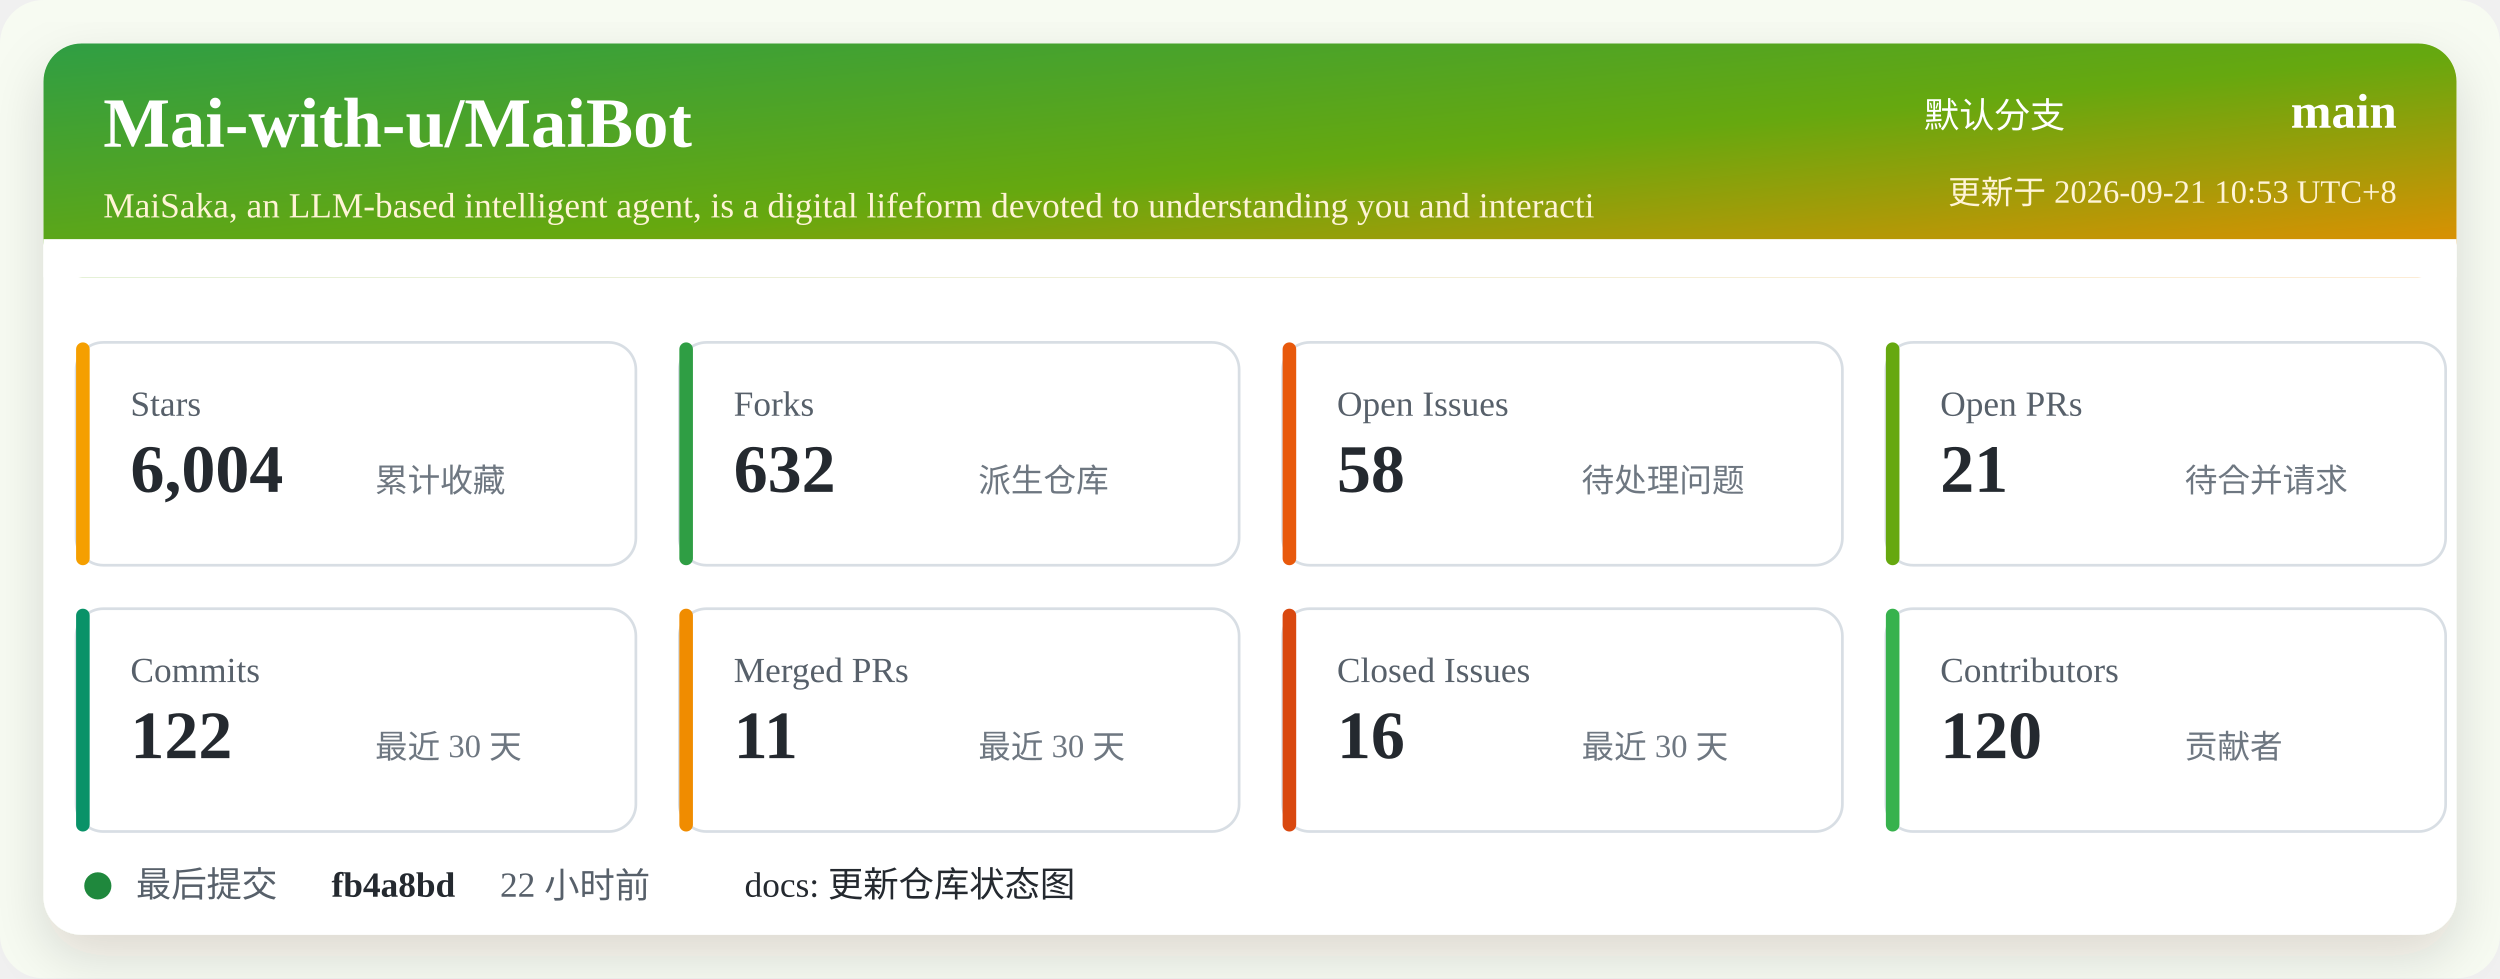
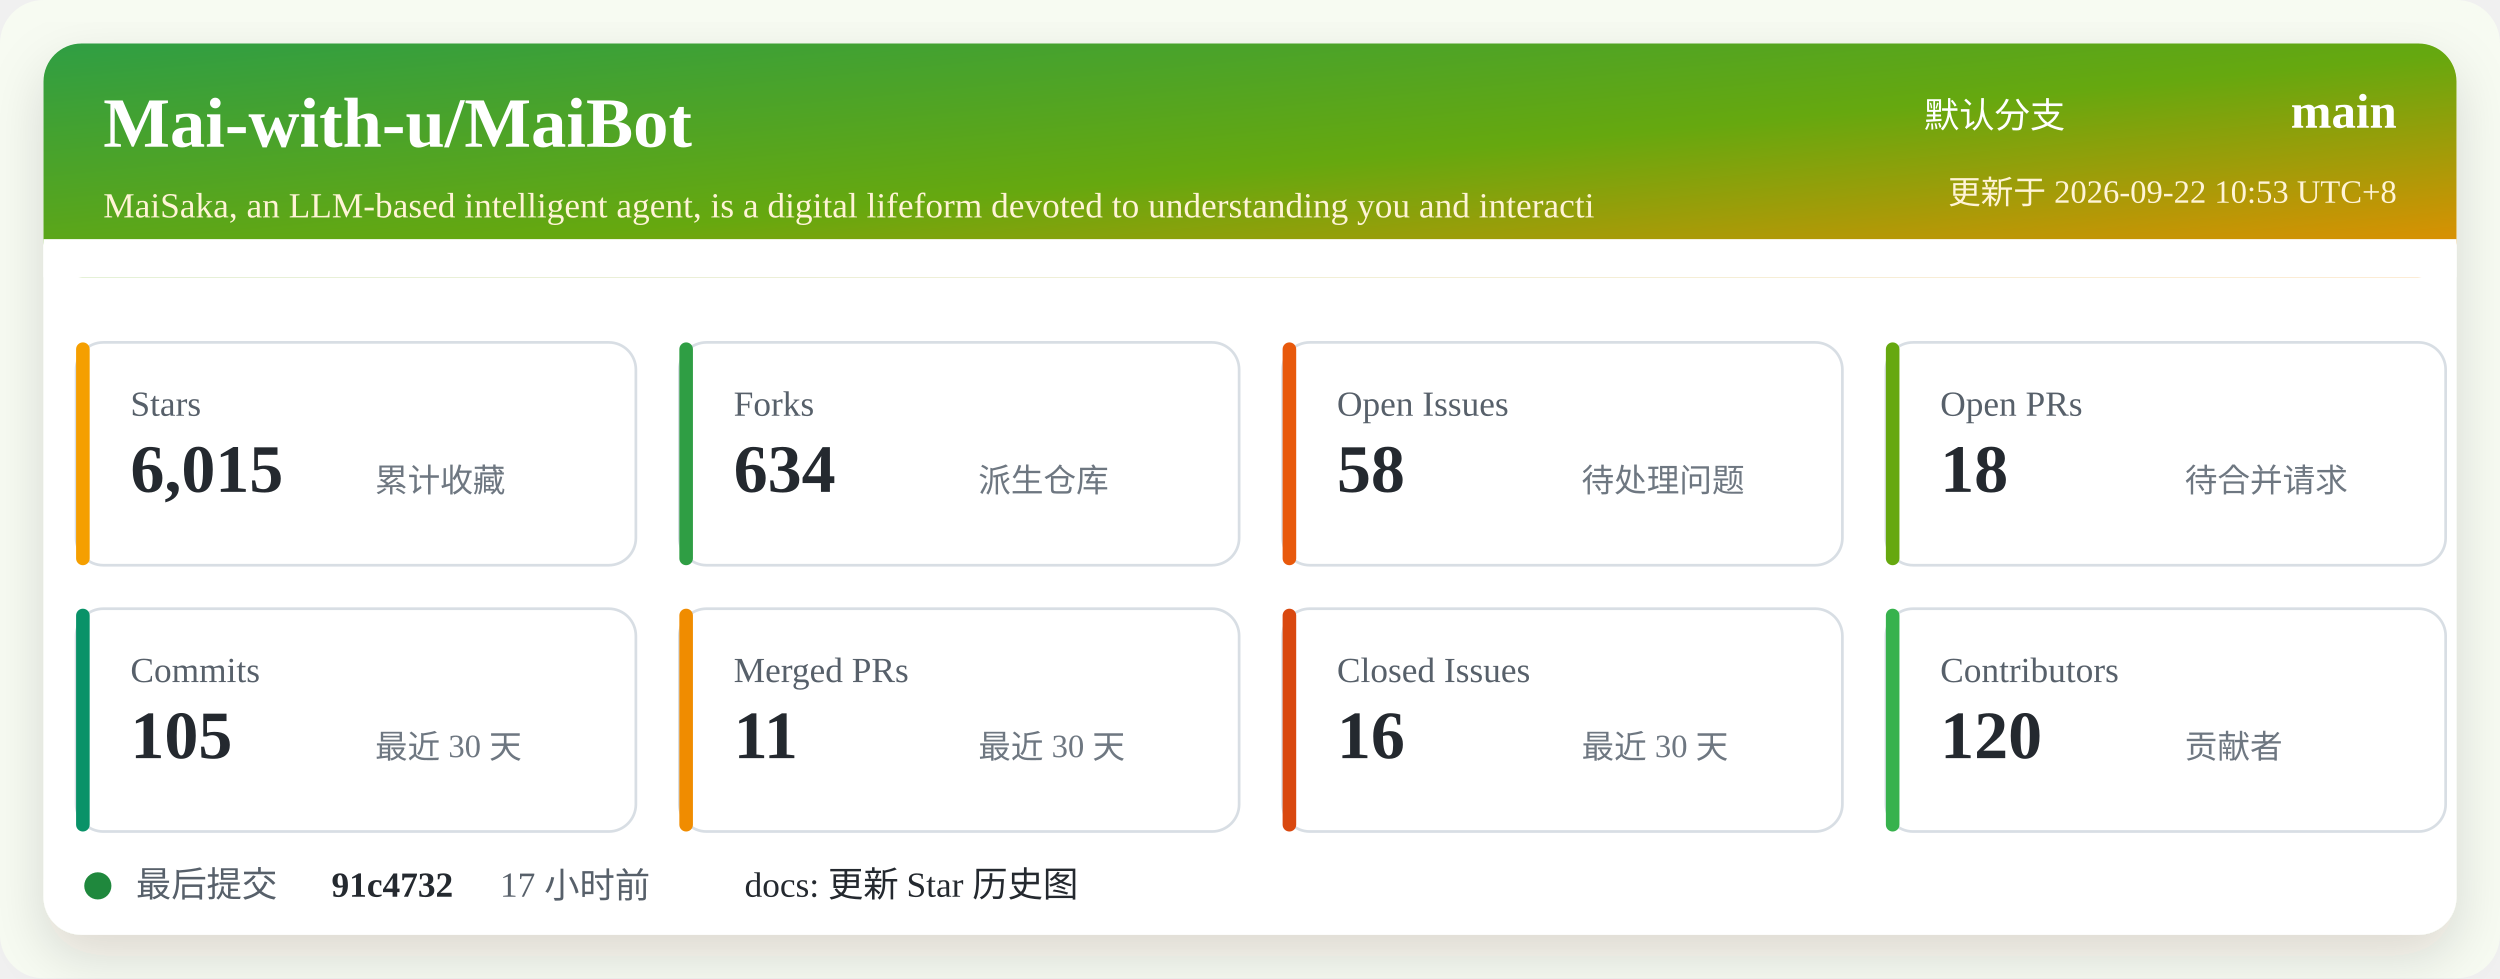
<svg xmlns="http://www.w3.org/2000/svg" width="920" height="360" viewBox="0 0 920 360" role="img" aria-labelledby="title desc">
  <defs>
    <linearGradient id="header" x1="0" x2="1" y1="0" y2="1">
      <stop offset="0%" stop-color="#2f9e44" />
      <stop offset="52%" stop-color="#66a80f" />
      <stop offset="100%" stop-color="#f08c00" />
    </linearGradient>
    <filter id="shadow" x="-5%" y="-5%" width="110%" height="110%">
      <feDropShadow dx="0" dy="8" stdDeviation="10" flood-color="#2b2318" flood-opacity="0.14" />
    </filter>
  </defs>
  <rect width="920" height="360" rx="16" fill="#f7fbf2" />
  <rect x="16" y="16" width="888" height="328" rx="14" fill="#ffffff" filter="url(#shadow)" />
  <rect x="16" y="16" width="888" height="86" rx="14" fill="url(#header)" />
  <path d="M16 88 H904 V102 H16 Z" fill="#ffffff" />
  <text x="38" y="54" fill="#ffffff" font-size="26" font-weight="700">Mai-with-u/MaiBot</text>
  <text x="38" y="80" fill="#fff4d6" font-size="13">MaiSaka, an LLM-based intelligent agent, is a digital lifeform devoted to understanding you and interacti</text>
  <text x="760" y="47" fill="#ffffff" font-size="13" text-anchor="end">默认分支</text>
  <text x="882" y="47" fill="#ffffff" font-size="18" font-weight="700" text-anchor="end">main</text>
-   <text x="882" y="75" fill="#fff4d6" font-size="12" text-anchor="end">更新于 2026-09-21 10:53 UTC+8</text>
+   <text x="882" y="75" fill="#fff4d6" font-size="12" text-anchor="end">更新于 2026-09-22 10:53 UTC+8</text>
  <g transform="translate(28 126)">
    <rect width="206" height="82" rx="10" fill="#ffffff" stroke="#d8dee4" />
    <rect x="0" y="0" width="5" height="82" rx="2.5" fill="#f59f00" />
    <text x="20" y="27" fill="#57606a" font-size="13">Stars</text>
-     <text x="20" y="55" fill="#24292f" font-size="25" font-weight="700">6,004</text>
+     <text x="20" y="55" fill="#24292f" font-size="25" font-weight="700">6,015</text>
    <text x="110" y="55" fill="#6e7781" font-size="12">累计收藏</text>
  </g>
  <g transform="translate(250 126)">
    <rect width="206" height="82" rx="10" fill="#ffffff" stroke="#d8dee4" />
    <rect x="0" y="0" width="5" height="82" rx="2.5" fill="#2f9e44" />
    <text x="20" y="27" fill="#57606a" font-size="13">Forks</text>
-     <text x="20" y="55" fill="#24292f" font-size="25" font-weight="700">632</text>
+     <text x="20" y="55" fill="#24292f" font-size="25" font-weight="700">634</text>
    <text x="110" y="55" fill="#6e7781" font-size="12">派生仓库</text>
  </g>
  <g transform="translate(472 126)">
    <rect width="206" height="82" rx="10" fill="#ffffff" stroke="#d8dee4" />
    <rect x="0" y="0" width="5" height="82" rx="2.5" fill="#e8590c" />
    <text x="20" y="27" fill="#57606a" font-size="13">Open Issues</text>
    <text x="20" y="55" fill="#24292f" font-size="25" font-weight="700">58</text>
    <text x="110" y="55" fill="#6e7781" font-size="12">待处理问题</text>
  </g>
  <g transform="translate(694 126)">
    <rect width="206" height="82" rx="10" fill="#ffffff" stroke="#d8dee4" />
    <rect x="0" y="0" width="5" height="82" rx="2.5" fill="#66a80f" />
    <text x="20" y="27" fill="#57606a" font-size="13">Open PRs</text>
-     <text x="20" y="55" fill="#24292f" font-size="25" font-weight="700">21</text>
+     <text x="20" y="55" fill="#24292f" font-size="25" font-weight="700">18</text>
    <text x="110" y="55" fill="#6e7781" font-size="12">待合并请求</text>
  </g>
  <g transform="translate(28 224)">
    <rect width="206" height="82" rx="10" fill="#ffffff" stroke="#d8dee4" />
    <rect x="0" y="0" width="5" height="82" rx="2.5" fill="#099268" />
    <text x="20" y="27" fill="#57606a" font-size="13">Commits</text>
-     <text x="20" y="55" fill="#24292f" font-size="25" font-weight="700">122</text>
+     <text x="20" y="55" fill="#24292f" font-size="25" font-weight="700">105</text>
    <text x="110" y="55" fill="#6e7781" font-size="12">最近 30 天</text>
  </g>
  <g transform="translate(250 224)">
    <rect width="206" height="82" rx="10" fill="#ffffff" stroke="#d8dee4" />
    <rect x="0" y="0" width="5" height="82" rx="2.5" fill="#f08c00" />
    <text x="20" y="27" fill="#57606a" font-size="13">Merged PRs</text>
    <text x="20" y="55" fill="#24292f" font-size="25" font-weight="700">11</text>
    <text x="110" y="55" fill="#6e7781" font-size="12">最近 30 天</text>
  </g>
  <g transform="translate(472 224)">
    <rect width="206" height="82" rx="10" fill="#ffffff" stroke="#d8dee4" />
    <rect x="0" y="0" width="5" height="82" rx="2.5" fill="#d9480f" />
    <text x="20" y="27" fill="#57606a" font-size="13">Closed Issues</text>
    <text x="20" y="55" fill="#24292f" font-size="25" font-weight="700">16</text>
    <text x="110" y="55" fill="#6e7781" font-size="12">最近 30 天</text>
  </g>
  <g transform="translate(694 224)">
    <rect width="206" height="82" rx="10" fill="#ffffff" stroke="#d8dee4" />
    <rect x="0" y="0" width="5" height="82" rx="2.5" fill="#37b24d" />
    <text x="20" y="27" fill="#57606a" font-size="13">Contributors</text>
    <text x="20" y="55" fill="#24292f" font-size="25" font-weight="700">120</text>
    <text x="110" y="55" fill="#6e7781" font-size="12">贡献者</text>
  </g>
  <g transform="translate(28 318)">
    <circle cx="8" cy="8" r="5" fill="#1f883d" />
    <text x="22" y="12" fill="#57606a" font-size="13">最后提交</text>
-     <text x="94" y="12" fill="#24292f" font-size="13" font-weight="700">fb4a8bd</text>
-     <text x="156" y="12" fill="#57606a" font-size="13">22 小时前</text>
-     <text x="246" y="12" fill="#24292f" font-size="13">docs: 更新仓库状态图</text>
+     <text x="94" y="12" fill="#24292f" font-size="13" font-weight="700">91c4732</text>
+     <text x="156" y="12" fill="#57606a" font-size="13">17 小时前</text>
+     <text x="246" y="12" fill="#24292f" font-size="13">docs: 更新 Star 历史图</text>
  </g>
</svg>
